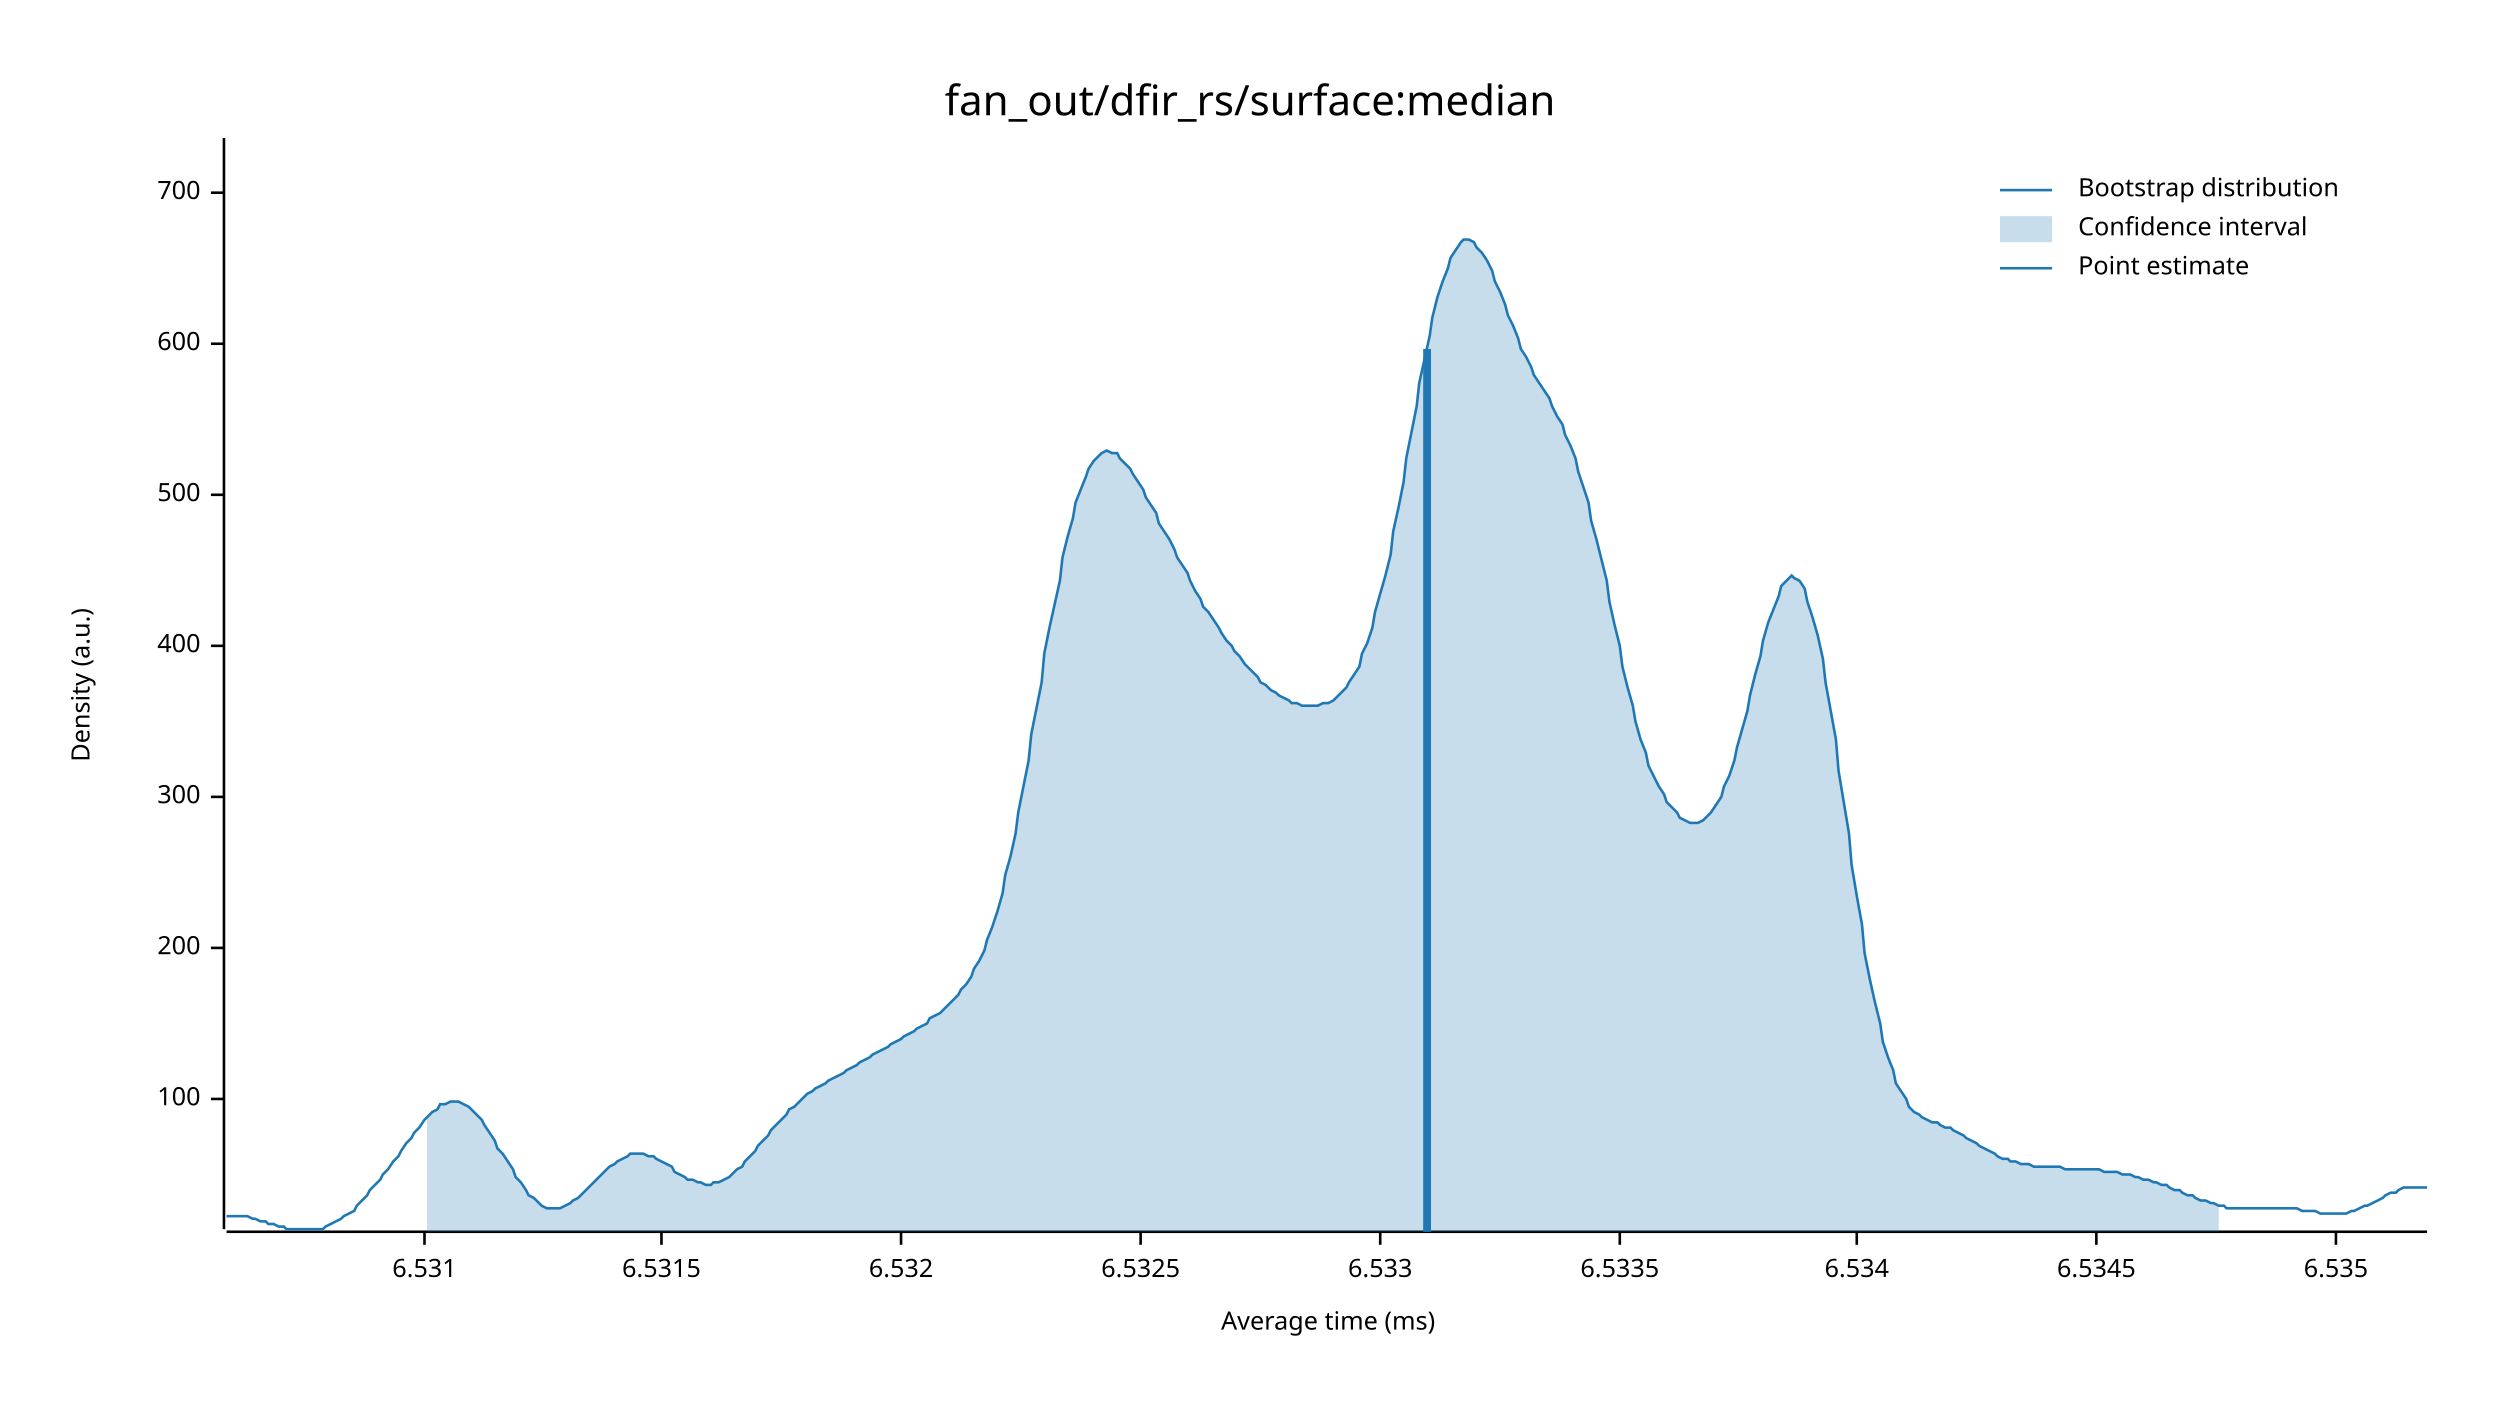
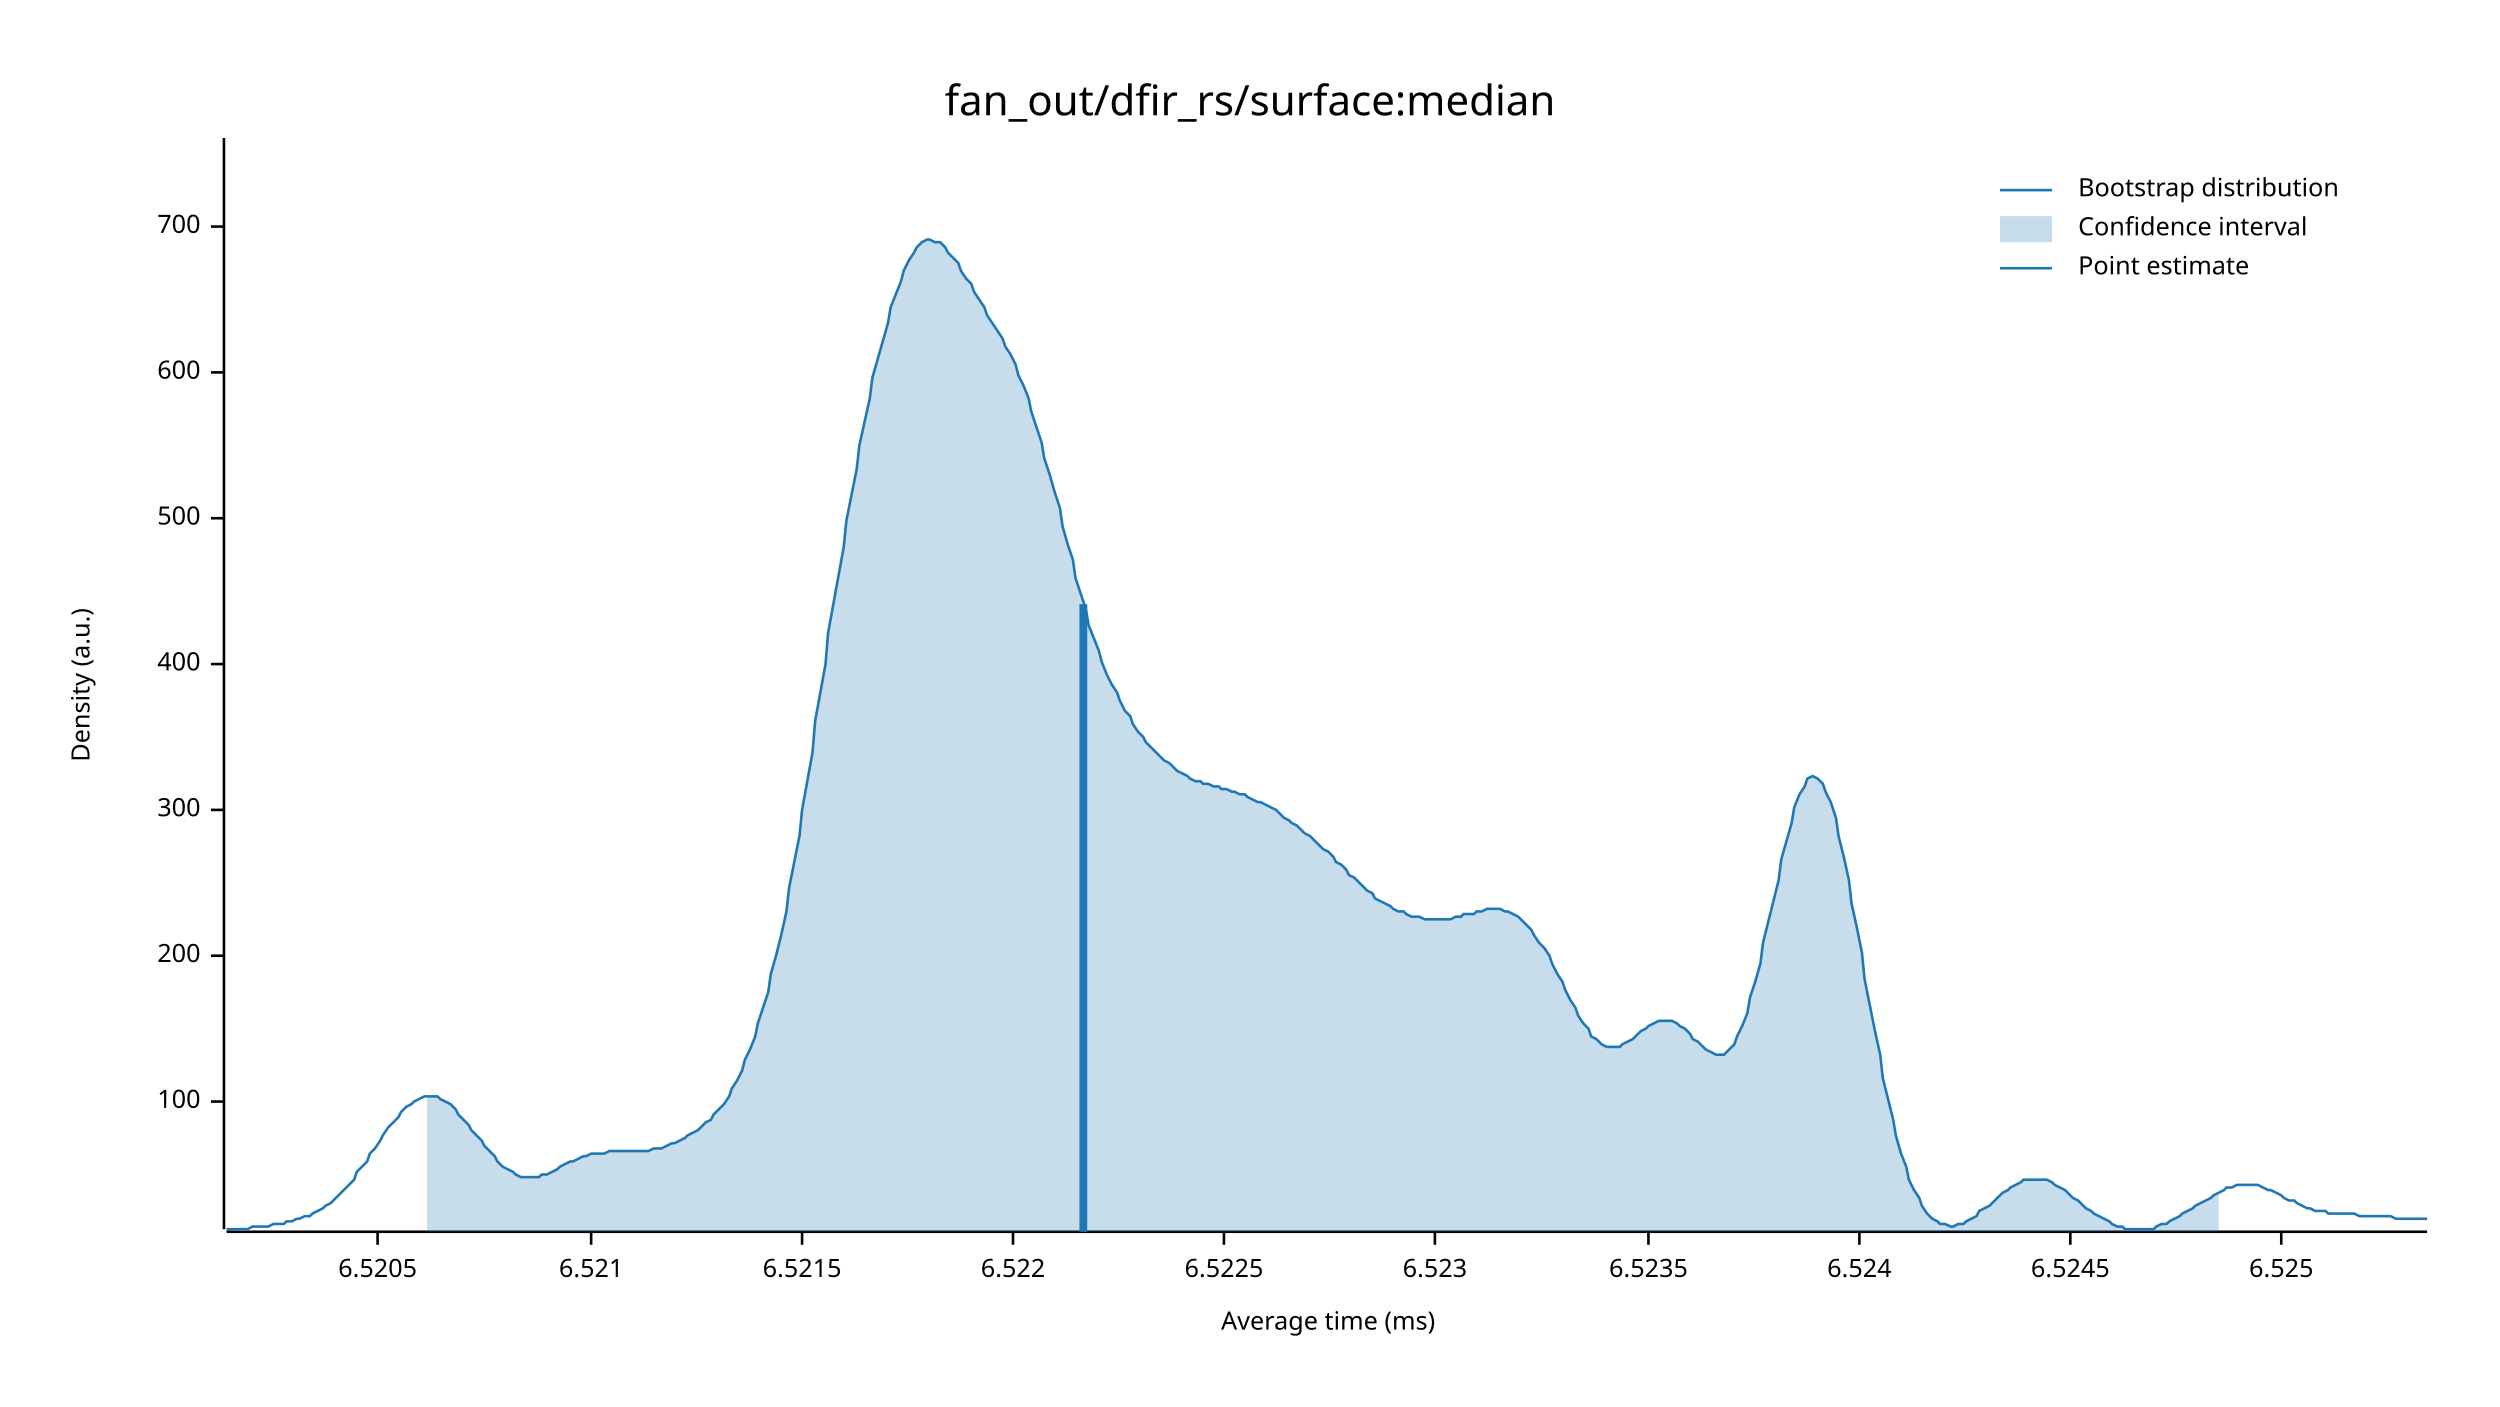
<svg xmlns="http://www.w3.org/2000/svg" width="960" height="540" viewBox="0 0 960 540">
  <text x="480" y="32" dy="0.76em" text-anchor="middle" font-family="sans-serif" font-size="16.129" opacity="1" fill="#000000">
fan_out/dfir_rs/surface:median
</text>
  <text x="27" y="263" dy="0.76em" text-anchor="middle" font-family="sans-serif" font-size="9.677" opacity="1" fill="#000000" transform="rotate(270, 27, 263)">
Density (a.u.)
</text>
  <text x="510" y="513" dy="-0.5ex" text-anchor="middle" font-family="sans-serif" font-size="9.677" opacity="1" fill="#000000">
Average time (ms)
</text>
  <polyline fill="none" opacity="1" stroke="#000000" stroke-width="1" points="86,53 86,472 " />
-   <text x="77" y="422" dy="0.5ex" text-anchor="end" font-family="sans-serif" font-size="9.677" opacity="1" fill="#000000">
+   <text x="77" y="423" dy="0.5ex" text-anchor="end" font-family="sans-serif" font-size="9.677" opacity="1" fill="#000000">
100
</text>
-   <polyline fill="none" opacity="1" stroke="#000000" stroke-width="1" points="81,422 86,422 " />
-   <text x="77" y="364" dy="0.5ex" text-anchor="end" font-family="sans-serif" font-size="9.677" opacity="1" fill="#000000">
+   <polyline fill="none" opacity="1" stroke="#000000" stroke-width="1" points="81,423 86,423 " />
+   <text x="77" y="367" dy="0.5ex" text-anchor="end" font-family="sans-serif" font-size="9.677" opacity="1" fill="#000000">
200
</text>
-   <polyline fill="none" opacity="1" stroke="#000000" stroke-width="1" points="81,364 86,364 " />
-   <text x="77" y="306" dy="0.5ex" text-anchor="end" font-family="sans-serif" font-size="9.677" opacity="1" fill="#000000">
+   <polyline fill="none" opacity="1" stroke="#000000" stroke-width="1" points="81,367 86,367 " />
+   <text x="77" y="311" dy="0.5ex" text-anchor="end" font-family="sans-serif" font-size="9.677" opacity="1" fill="#000000">
300
</text>
-   <polyline fill="none" opacity="1" stroke="#000000" stroke-width="1" points="81,306 86,306 " />
-   <text x="77" y="248" dy="0.5ex" text-anchor="end" font-family="sans-serif" font-size="9.677" opacity="1" fill="#000000">
+   <polyline fill="none" opacity="1" stroke="#000000" stroke-width="1" points="81,311 86,311 " />
+   <text x="77" y="255" dy="0.5ex" text-anchor="end" font-family="sans-serif" font-size="9.677" opacity="1" fill="#000000">
400
</text>
-   <polyline fill="none" opacity="1" stroke="#000000" stroke-width="1" points="81,248 86,248 " />
-   <text x="77" y="190" dy="0.5ex" text-anchor="end" font-family="sans-serif" font-size="9.677" opacity="1" fill="#000000">
+   <polyline fill="none" opacity="1" stroke="#000000" stroke-width="1" points="81,255 86,255 " />
+   <text x="77" y="199" dy="0.5ex" text-anchor="end" font-family="sans-serif" font-size="9.677" opacity="1" fill="#000000">
500
</text>
-   <polyline fill="none" opacity="1" stroke="#000000" stroke-width="1" points="81,190 86,190 " />
-   <text x="77" y="132" dy="0.5ex" text-anchor="end" font-family="sans-serif" font-size="9.677" opacity="1" fill="#000000">
+   <polyline fill="none" opacity="1" stroke="#000000" stroke-width="1" points="81,199 86,199 " />
+   <text x="77" y="143" dy="0.5ex" text-anchor="end" font-family="sans-serif" font-size="9.677" opacity="1" fill="#000000">
600
</text>
-   <polyline fill="none" opacity="1" stroke="#000000" stroke-width="1" points="81,132 86,132 " />
-   <text x="77" y="74" dy="0.5ex" text-anchor="end" font-family="sans-serif" font-size="9.677" opacity="1" fill="#000000">
+   <polyline fill="none" opacity="1" stroke="#000000" stroke-width="1" points="81,143 86,143 " />
+   <text x="77" y="87" dy="0.5ex" text-anchor="end" font-family="sans-serif" font-size="9.677" opacity="1" fill="#000000">
700
</text>
-   <polyline fill="none" opacity="1" stroke="#000000" stroke-width="1" points="81,74 86,74 " />
+   <polyline fill="none" opacity="1" stroke="#000000" stroke-width="1" points="81,87 86,87 " />
  <polyline fill="none" opacity="1" stroke="#000000" stroke-width="1" points="87,473 932,473 " />
-   <text x="163" y="483" dy="0.76em" text-anchor="middle" font-family="sans-serif" font-size="9.677" opacity="1" fill="#000000">
- 6.531
+   <text x="145" y="483" dy="0.76em" text-anchor="middle" font-family="sans-serif" font-size="9.677" opacity="1" fill="#000000">
+ 6.5205
</text>
-   <polyline fill="none" opacity="1" stroke="#000000" stroke-width="1" points="163,473 163,478 " />
-   <text x="254" y="483" dy="0.76em" text-anchor="middle" font-family="sans-serif" font-size="9.677" opacity="1" fill="#000000">
- 6.5315
+   <polyline fill="none" opacity="1" stroke="#000000" stroke-width="1" points="145,473 145,478 " />
+   <text x="227" y="483" dy="0.76em" text-anchor="middle" font-family="sans-serif" font-size="9.677" opacity="1" fill="#000000">
+ 6.521
</text>
-   <polyline fill="none" opacity="1" stroke="#000000" stroke-width="1" points="254,473 254,478 " />
-   <text x="346" y="483" dy="0.76em" text-anchor="middle" font-family="sans-serif" font-size="9.677" opacity="1" fill="#000000">
- 6.532
+   <polyline fill="none" opacity="1" stroke="#000000" stroke-width="1" points="227,473 227,478 " />
+   <text x="308" y="483" dy="0.76em" text-anchor="middle" font-family="sans-serif" font-size="9.677" opacity="1" fill="#000000">
+ 6.5215
</text>
-   <polyline fill="none" opacity="1" stroke="#000000" stroke-width="1" points="346,473 346,478 " />
-   <text x="438" y="483" dy="0.76em" text-anchor="middle" font-family="sans-serif" font-size="9.677" opacity="1" fill="#000000">
- 6.5325
+   <polyline fill="none" opacity="1" stroke="#000000" stroke-width="1" points="308,473 308,478 " />
+   <text x="389" y="483" dy="0.76em" text-anchor="middle" font-family="sans-serif" font-size="9.677" opacity="1" fill="#000000">
+ 6.522
</text>
-   <polyline fill="none" opacity="1" stroke="#000000" stroke-width="1" points="438,473 438,478 " />
-   <text x="530" y="483" dy="0.76em" text-anchor="middle" font-family="sans-serif" font-size="9.677" opacity="1" fill="#000000">
- 6.533
+   <polyline fill="none" opacity="1" stroke="#000000" stroke-width="1" points="389,473 389,478 " />
+   <text x="470" y="483" dy="0.76em" text-anchor="middle" font-family="sans-serif" font-size="9.677" opacity="1" fill="#000000">
+ 6.5225
</text>
-   <polyline fill="none" opacity="1" stroke="#000000" stroke-width="1" points="530,473 530,478 " />
-   <text x="622" y="483" dy="0.76em" text-anchor="middle" font-family="sans-serif" font-size="9.677" opacity="1" fill="#000000">
- 6.5335
+   <polyline fill="none" opacity="1" stroke="#000000" stroke-width="1" points="470,473 470,478 " />
+   <text x="551" y="483" dy="0.76em" text-anchor="middle" font-family="sans-serif" font-size="9.677" opacity="1" fill="#000000">
+ 6.523
</text>
-   <polyline fill="none" opacity="1" stroke="#000000" stroke-width="1" points="622,473 622,478 " />
-   <text x="713" y="483" dy="0.76em" text-anchor="middle" font-family="sans-serif" font-size="9.677" opacity="1" fill="#000000">
- 6.534
+   <polyline fill="none" opacity="1" stroke="#000000" stroke-width="1" points="551,473 551,478 " />
+   <text x="633" y="483" dy="0.76em" text-anchor="middle" font-family="sans-serif" font-size="9.677" opacity="1" fill="#000000">
+ 6.5235
</text>
-   <polyline fill="none" opacity="1" stroke="#000000" stroke-width="1" points="713,473 713,478 " />
-   <text x="805" y="483" dy="0.76em" text-anchor="middle" font-family="sans-serif" font-size="9.677" opacity="1" fill="#000000">
- 6.5345
+   <polyline fill="none" opacity="1" stroke="#000000" stroke-width="1" points="633,473 633,478 " />
+   <text x="714" y="483" dy="0.76em" text-anchor="middle" font-family="sans-serif" font-size="9.677" opacity="1" fill="#000000">
+ 6.524
</text>
-   <polyline fill="none" opacity="1" stroke="#000000" stroke-width="1" points="805,473 805,478 " />
-   <text x="897" y="483" dy="0.76em" text-anchor="middle" font-family="sans-serif" font-size="9.677" opacity="1" fill="#000000">
- 6.535
+   <polyline fill="none" opacity="1" stroke="#000000" stroke-width="1" points="714,473 714,478 " />
+   <text x="795" y="483" dy="0.76em" text-anchor="middle" font-family="sans-serif" font-size="9.677" opacity="1" fill="#000000">
+ 6.5245
</text>
-   <polyline fill="none" opacity="1" stroke="#000000" stroke-width="1" points="897,473 897,478 " />
-   <polyline fill="none" opacity="1" stroke="#1F78B4" stroke-width="1" points="87,467 88,467 90,467 92,467 93,467 95,467 97,468 98,468 100,469 102,469 103,470 105,470 107,471 109,471 110,472 112,472 114,472 115,472 117,472 119,472 120,472 122,472 124,472 125,471 127,470 129,469 131,468 132,467 134,466 136,465 137,463 139,461 141,459 142,457 144,455 146,453 147,451 149,449 151,446 153,444 154,442 156,439 158,437 159,435 161,433 163,430 164,429 166,427 168,426 169,424 171,424 173,423 175,423 176,423 178,424 180,425 181,426 183,428 185,430 186,432 188,435 190,438 191,441 193,443 195,446 197,449 198,452 200,454 202,457 203,459 205,460 207,462 208,463 210,464 212,464 214,464 215,464 217,463 219,462 220,461 222,460 224,458 225,457 227,455 229,453 230,452 232,450 234,448 236,447 237,446 239,445 241,444 242,443 244,443 246,443 247,443 249,444 251,444 252,445 254,446 256,447 258,448 259,450 261,451 263,452 264,453 266,453 268,454 269,454 271,455 273,455 274,454 276,454 278,453 280,452 281,451 283,449 285,448 286,446 288,444 290,442 291,440 293,438 295,436 296,434 298,432 300,430 302,428 303,426 305,425 307,423 308,422 310,420 312,419 313,418 315,417 317,416 318,415 320,414 322,413 324,412 325,411 327,410 329,409 330,408 332,407 334,406 335,405 337,404 339,403 341,402 342,401 344,400 346,399 347,398 349,397 351,396 352,395 354,394 356,393 357,391 359,390 361,389 363,387 364,386 366,384 368,382 369,380 371,378 373,375 374,372 376,369 378,365 379,361 381,356 383,350 385,343 386,336 388,329 390,320 391,312 393,302 395,292 396,282 398,272 400,262 401,251 403,241 405,232 407,223 408,214 410,206 412,199 413,193 415,188 417,183 418,180 420,177 422,175 423,174 425,173 427,174 429,174 430,176 432,178 434,180 435,182 437,185 439,188 440,191 442,194 444,197 445,201 447,204 449,207 451,211 452,214 454,217 456,220 457,223 459,227 461,230 462,233 464,235 466,238 468,241 469,243 471,246 473,248 474,250 476,252 478,255 479,256 481,258 483,260 484,262 486,263 488,265 490,266 491,267 493,268 495,269 496,270 498,270 500,271 501,271 503,271 505,271 506,271 508,270 510,270 512,269 513,268 515,266 517,264 518,262 520,259 522,256 523,251 525,247 527,241 528,235 530,228 532,221 534,213 535,204 537,195 539,185 540,176 542,166 544,156 545,147 547,138 549,129 550,122 552,114 554,108 556,103 557,99 559,96 561,93 562,92 564,92 566,93 567,95 569,97 571,100 573,104 574,108 576,112 578,117 579,121 581,125 583,130 584,134 586,137 588,141 589,144 591,147 593,150 595,153 596,156 598,160 600,163 601,167 603,171 605,176 606,181 608,187 610,193 611,200 613,207 615,215 617,223 618,231 620,240 622,248 623,256 625,264 627,271 628,277 630,284 632,289 633,294 635,298 637,302 639,305 640,308 642,310 644,312 645,314 647,315 649,316 650,316 652,316 654,315 655,314 657,312 659,309 661,306 662,302 664,298 666,292 667,287 669,280 671,273 672,267 674,259 676,252 677,246 679,239 681,234 683,229 684,225 686,223 688,221 689,222 691,223 693,226 694,231 696,237 698,244 700,253 701,262 703,273 705,284 706,296 708,308 710,320 711,332 713,344 715,355 716,366 718,376 720,385 722,393 723,400 725,406 727,411 728,416 730,419 732,422 733,425 735,427 737,428 738,429 740,430 742,431 744,431 745,432 747,433 749,433 750,434 752,435 754,436 755,437 757,438 759,439 760,440 762,441 764,442 766,443 767,444 769,445 771,445 772,446 774,446 776,447 777,447 779,447 781,448 782,448 784,448 786,448 788,448 789,448 791,448 793,449 794,449 796,449 798,449 799,449 801,449 803,449 804,449 806,449 808,450 810,450 811,450 813,450 815,451 816,451 818,451 820,452 821,452 823,453 825,453 827,454 828,454 830,455 832,455 833,456 835,457 837,457 838,458 840,459 842,459 843,460 845,461 847,461 849,462 850,462 852,463 854,463 855,464 857,464 859,464 860,464 862,464 864,464 865,464 867,464 869,464 871,464 872,464 874,464 876,464 877,464 879,464 881,464 882,464 884,465 886,465 887,465 889,465 891,466 893,466 894,466 896,466 898,466 899,466 901,466 903,465 904,465 906,464 908,463 909,463 911,462 913,461 915,460 916,459 918,458 920,458 921,457 923,456 925,456 926,456 928,456 930,456 932,456 " />
-   <polygon opacity="0.25" fill="#1F78B4" points="164,429 166,427 168,426 169,424 171,424 173,423 175,423 176,423 178,424 180,425 181,426 183,428 185,430 186,432 188,435 190,438 191,441 193,443 195,446 197,449 198,452 200,454 202,457 203,459 205,460 207,462 208,463 210,464 212,464 214,464 215,464 217,463 219,462 220,461 222,460 224,458 225,457 227,455 229,453 230,452 232,450 234,448 236,447 237,446 239,445 241,444 242,443 244,443 246,443 247,443 249,444 251,444 252,445 254,446 256,447 258,448 259,450 261,451 263,452 264,453 266,453 268,454 269,454 271,455 273,455 274,454 276,454 278,453 280,452 281,451 283,449 285,448 286,446 288,444 290,442 291,440 293,438 295,436 296,434 298,432 300,430 302,428 303,426 305,425 307,423 308,422 310,420 312,419 313,418 315,417 317,416 318,415 320,414 322,413 324,412 325,411 327,410 329,409 330,408 332,407 334,406 335,405 337,404 339,403 341,402 342,401 344,400 346,399 347,398 349,397 351,396 352,395 354,394 356,393 357,391 359,390 361,389 363,387 364,386 366,384 368,382 369,380 371,378 373,375 374,372 376,369 378,365 379,361 381,356 383,350 385,343 386,336 388,329 390,320 391,312 393,302 395,292 396,282 398,272 400,262 401,251 403,241 405,232 407,223 408,214 410,206 412,199 413,193 415,188 417,183 418,180 420,177 422,175 423,174 425,173 427,174 429,174 430,176 432,178 434,180 435,182 437,185 439,188 440,191 442,194 444,197 445,201 447,204 449,207 451,211 452,214 454,217 456,220 457,223 459,227 461,230 462,233 464,235 466,238 468,241 469,243 471,246 473,248 474,250 476,252 478,255 479,256 481,258 483,260 484,262 486,263 488,265 490,266 491,267 493,268 495,269 496,270 498,270 500,271 501,271 503,271 505,271 506,271 508,270 510,270 512,269 513,268 515,266 517,264 518,262 520,259 522,256 523,251 525,247 527,241 528,235 530,228 532,221 534,213 535,204 537,195 539,185 540,176 542,166 544,156 545,147 547,138 549,129 550,122 552,114 554,108 556,103 557,99 559,96 561,93 562,92 564,92 566,93 567,95 569,97 571,100 573,104 574,108 576,112 578,117 579,121 581,125 583,130 584,134 586,137 588,141 589,144 591,147 593,150 595,153 596,156 598,160 600,163 601,167 603,171 605,176 606,181 608,187 610,193 611,200 613,207 615,215 617,223 618,231 620,240 622,248 623,256 625,264 627,271 628,277 630,284 632,289 633,294 635,298 637,302 639,305 640,308 642,310 644,312 645,314 647,315 649,316 650,316 652,316 654,315 655,314 657,312 659,309 661,306 662,302 664,298 666,292 667,287 669,280 671,273 672,267 674,259 676,252 677,246 679,239 681,234 683,229 684,225 686,223 688,221 689,222 691,223 693,226 694,231 696,237 698,244 700,253 701,262 703,273 705,284 706,296 708,308 710,320 711,332 713,344 715,355 716,366 718,376 720,385 722,393 723,400 725,406 727,411 728,416 730,419 732,422 733,425 735,427 737,428 738,429 740,430 742,431 744,431 745,432 747,433 749,433 750,434 752,435 754,436 755,437 757,438 759,439 760,440 762,441 764,442 766,443 767,444 769,445 771,445 772,446 774,446 776,447 777,447 779,447 781,448 782,448 784,448 786,448 788,448 789,448 791,448 793,449 794,449 796,449 798,449 799,449 801,449 803,449 804,449 806,449 808,450 810,450 811,450 813,450 815,451 816,451 818,451 820,452 821,452 823,453 825,453 827,454 828,454 830,455 832,455 833,456 835,457 837,457 838,458 840,459 842,459 843,460 845,461 847,461 849,462 850,462 852,463 852,473 164,473 " />
-   <polyline fill="none" opacity="1" stroke="#1F78B4" stroke-width="3" points="548,473 548,134 " />
+   <polyline fill="none" opacity="1" stroke="#000000" stroke-width="1" points="795,473 795,478 " />
+   <text x="876" y="483" dy="0.76em" text-anchor="middle" font-family="sans-serif" font-size="9.677" opacity="1" fill="#000000">
+ 6.525
+ </text>
+   <polyline fill="none" opacity="1" stroke="#000000" stroke-width="1" points="876,473 876,478 " />
+   <polyline fill="none" opacity="1" stroke="#1F78B4" stroke-width="1" points="87,472 88,472 90,472 92,472 93,472 95,472 97,471 98,471 100,471 102,471 103,471 105,470 107,470 109,470 110,469 112,469 114,468 115,468 117,467 119,467 120,466 122,465 124,464 125,463 127,462 129,460 131,458 132,457 134,455 136,453 137,450 139,448 141,446 142,443 144,441 146,438 147,436 149,433 151,431 153,429 154,427 156,425 158,424 159,423 161,422 163,421 164,421 166,421 168,421 169,422 171,423 173,424 175,426 176,428 178,430 180,432 181,434 183,436 185,438 186,440 188,442 190,444 191,446 193,448 195,449 197,450 198,451 200,452 202,452 203,452 205,452 207,452 208,451 210,451 212,450 214,449 215,448 217,447 219,446 220,446 222,445 224,444 225,444 227,443 229,443 230,443 232,443 234,442 236,442 237,442 239,442 241,442 242,442 244,442 246,442 247,442 249,442 251,441 252,441 254,441 256,440 258,439 259,439 261,438 263,437 264,436 266,435 268,434 269,433 271,431 273,430 274,428 276,426 278,424 280,421 281,418 283,415 285,411 286,407 288,403 290,398 291,393 293,387 295,381 296,374 298,367 300,359 302,350 303,341 305,331 307,321 308,311 310,300 312,289 313,277 315,266 317,255 318,243 320,232 322,221 324,210 325,200 327,190 329,180 330,171 332,162 334,153 335,145 337,138 339,131 341,124 342,118 344,113 346,108 347,104 349,100 351,97 352,95 354,93 356,92 357,92 359,93 361,93 363,95 364,97 366,99 368,101 369,104 371,107 373,109 374,112 376,115 378,118 379,121 381,124 383,127 385,130 386,133 388,136 390,140 391,144 393,148 395,153 396,158 398,164 400,170 401,176 403,182 405,189 407,195 408,202 410,209 412,215 413,222 415,228 417,234 418,240 420,245 422,250 423,254 425,259 427,263 429,266 430,269 432,273 434,275 435,278 437,281 439,283 440,285 442,287 444,289 445,290 447,292 449,293 451,295 452,296 454,297 456,298 457,299 459,300 461,300 462,301 464,301 466,302 468,302 469,303 471,303 473,304 474,304 476,305 478,305 479,306 481,307 483,308 484,308 486,309 488,310 490,311 491,312 493,314 495,315 496,316 498,317 500,319 501,320 503,321 505,323 506,324 508,326 510,327 512,329 513,331 515,332 517,334 518,336 520,337 522,339 523,340 525,342 527,343 528,345 530,346 532,347 534,348 535,349 537,350 539,350 540,351 542,352 544,352 545,352 547,353 549,353 550,353 552,353 554,353 556,353 557,353 559,352 561,352 562,351 564,351 566,351 567,350 569,350 571,349 573,349 574,349 576,349 578,350 579,350 581,351 583,352 584,353 586,355 588,357 589,359 591,362 593,364 595,367 596,370 598,374 600,377 601,380 603,384 605,387 606,390 608,393 610,395 611,398 613,399 615,401 617,402 618,402 620,402 622,402 623,401 625,400 627,399 628,398 630,396 632,395 633,394 635,393 637,392 639,392 640,392 642,392 644,393 645,394 647,395 649,397 650,399 652,400 654,402 655,403 657,404 659,405 661,405 662,405 664,403 666,401 667,398 669,394 671,389 672,383 674,377 676,370 677,362 679,354 681,346 683,338 684,330 686,323 688,316 689,310 691,305 693,302 694,299 696,298 698,299 700,301 701,304 703,308 705,314 706,321 708,329 710,338 711,347 713,356 715,366 716,376 718,386 720,396 722,405 723,414 725,422 727,430 728,436 730,443 732,448 733,453 735,457 737,460 738,463 740,466 742,468 744,469 745,470 747,470 749,471 750,471 752,470 754,470 755,469 757,468 759,467 760,465 762,464 764,463 766,461 767,460 769,458 771,457 772,456 774,455 776,454 777,453 779,453 781,453 782,453 784,453 786,453 788,454 789,455 791,456 793,457 794,458 796,460 798,461 799,462 801,464 803,465 804,466 806,467 808,468 810,469 811,470 813,471 815,471 816,472 818,472 820,472 821,472 823,472 825,472 827,472 828,471 830,470 832,470 833,469 835,468 837,467 838,466 840,465 842,464 843,463 845,462 847,461 849,460 850,459 852,458 854,457 855,456 857,456 859,455 860,455 862,455 864,455 865,455 867,455 869,456 871,457 872,457 874,458 876,459 877,460 879,461 881,461 882,462 884,463 886,464 887,464 889,465 891,465 893,465 894,466 896,466 898,466 899,466 901,466 903,466 904,466 906,467 908,467 909,467 911,467 913,467 915,467 916,467 918,467 920,468 921,468 923,468 925,468 926,468 928,468 930,468 932,468 " />
+   <polygon opacity="0.25" fill="#1F78B4" points="164,421 166,421 168,421 169,422 171,423 173,424 175,426 176,428 178,430 180,432 181,434 183,436 185,438 186,440 188,442 190,444 191,446 193,448 195,449 197,450 198,451 200,452 202,452 203,452 205,452 207,452 208,451 210,451 212,450 214,449 215,448 217,447 219,446 220,446 222,445 224,444 225,444 227,443 229,443 230,443 232,443 234,442 236,442 237,442 239,442 241,442 242,442 244,442 246,442 247,442 249,442 251,441 252,441 254,441 256,440 258,439 259,439 261,438 263,437 264,436 266,435 268,434 269,433 271,431 273,430 274,428 276,426 278,424 280,421 281,418 283,415 285,411 286,407 288,403 290,398 291,393 293,387 295,381 296,374 298,367 300,359 302,350 303,341 305,331 307,321 308,311 310,300 312,289 313,277 315,266 317,255 318,243 320,232 322,221 324,210 325,200 327,190 329,180 330,171 332,162 334,153 335,145 337,138 339,131 341,124 342,118 344,113 346,108 347,104 349,100 351,97 352,95 354,93 356,92 357,92 359,93 361,93 363,95 364,97 366,99 368,101 369,104 371,107 373,109 374,112 376,115 378,118 379,121 381,124 383,127 385,130 386,133 388,136 390,140 391,144 393,148 395,153 396,158 398,164 400,170 401,176 403,182 405,189 407,195 408,202 410,209 412,215 413,222 415,228 417,234 418,240 420,245 422,250 423,254 425,259 427,263 429,266 430,269 432,273 434,275 435,278 437,281 439,283 440,285 442,287 444,289 445,290 447,292 449,293 451,295 452,296 454,297 456,298 457,299 459,300 461,300 462,301 464,301 466,302 468,302 469,303 471,303 473,304 474,304 476,305 478,305 479,306 481,307 483,308 484,308 486,309 488,310 490,311 491,312 493,314 495,315 496,316 498,317 500,319 501,320 503,321 505,323 506,324 508,326 510,327 512,329 513,331 515,332 517,334 518,336 520,337 522,339 523,340 525,342 527,343 528,345 530,346 532,347 534,348 535,349 537,350 539,350 540,351 542,352 544,352 545,352 547,353 549,353 550,353 552,353 554,353 556,353 557,353 559,352 561,352 562,351 564,351 566,351 567,350 569,350 571,349 573,349 574,349 576,349 578,350 579,350 581,351 583,352 584,353 586,355 588,357 589,359 591,362 593,364 595,367 596,370 598,374 600,377 601,380 603,384 605,387 606,390 608,393 610,395 611,398 613,399 615,401 617,402 618,402 620,402 622,402 623,401 625,400 627,399 628,398 630,396 632,395 633,394 635,393 637,392 639,392 640,392 642,392 644,393 645,394 647,395 649,397 650,399 652,400 654,402 655,403 657,404 659,405 661,405 662,405 664,403 666,401 667,398 669,394 671,389 672,383 674,377 676,370 677,362 679,354 681,346 683,338 684,330 686,323 688,316 689,310 691,305 693,302 694,299 696,298 698,299 700,301 701,304 703,308 705,314 706,321 708,329 710,338 711,347 713,356 715,366 716,376 718,386 720,396 722,405 723,414 725,422 727,430 728,436 730,443 732,448 733,453 735,457 737,460 738,463 740,466 742,468 744,469 745,470 747,470 749,471 750,471 752,470 754,470 755,469 757,468 759,467 760,465 762,464 764,463 766,461 767,460 769,458 771,457 772,456 774,455 776,454 777,453 779,453 781,453 782,453 784,453 786,453 788,454 789,455 791,456 793,457 794,458 796,460 798,461 799,462 801,464 803,465 804,466 806,467 808,468 810,469 811,470 813,471 815,471 816,472 818,472 820,472 821,472 823,472 825,472 827,472 828,471 830,470 832,470 833,469 835,468 837,467 838,466 840,465 842,464 843,463 845,462 847,461 849,460 850,459 852,458 852,473 164,473 " />
+   <polyline fill="none" opacity="1" stroke="#1F78B4" stroke-width="3" points="416,473 416,232 " />
  <text x="798" y="68" dy="0.76em" text-anchor="start" font-family="sans-serif" font-size="9.677" opacity="1" fill="#000000">
Bootstrap distribution
</text>
  <text x="798" y="83" dy="0.76em" text-anchor="start" font-family="sans-serif" font-size="9.677" opacity="1" fill="#000000">
Confidence interval
</text>
  <text x="798" y="98" dy="0.76em" text-anchor="start" font-family="sans-serif" font-size="9.677" opacity="1" fill="#000000">
Point estimate
</text>
  <polyline fill="none" opacity="1" stroke="#1F78B4" stroke-width="1" points="768,73 788,73 " />
  <rect x="768" y="83" width="20" height="10" opacity="0.25" fill="#1F78B4" stroke="none" />
  <polyline fill="none" opacity="1" stroke="#1F78B4" stroke-width="1" points="768,103 788,103 " />
</svg>
